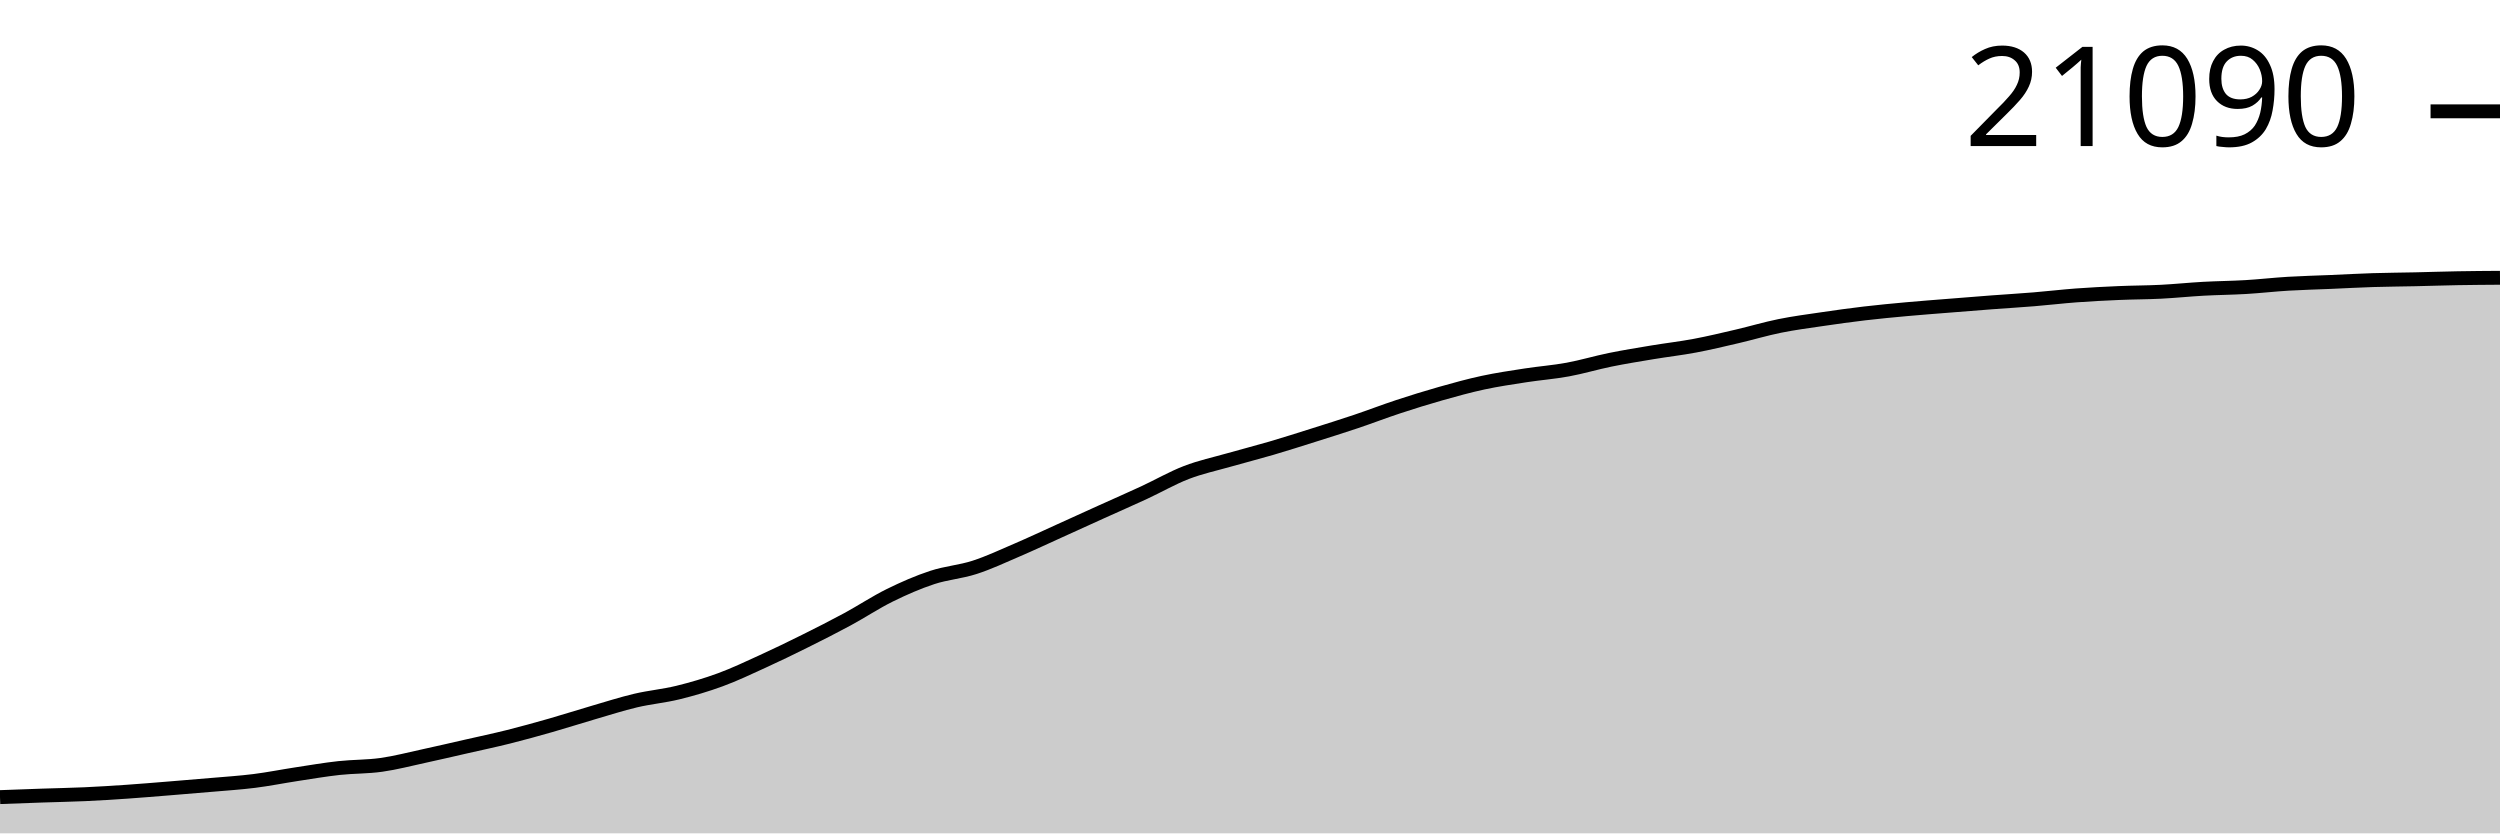
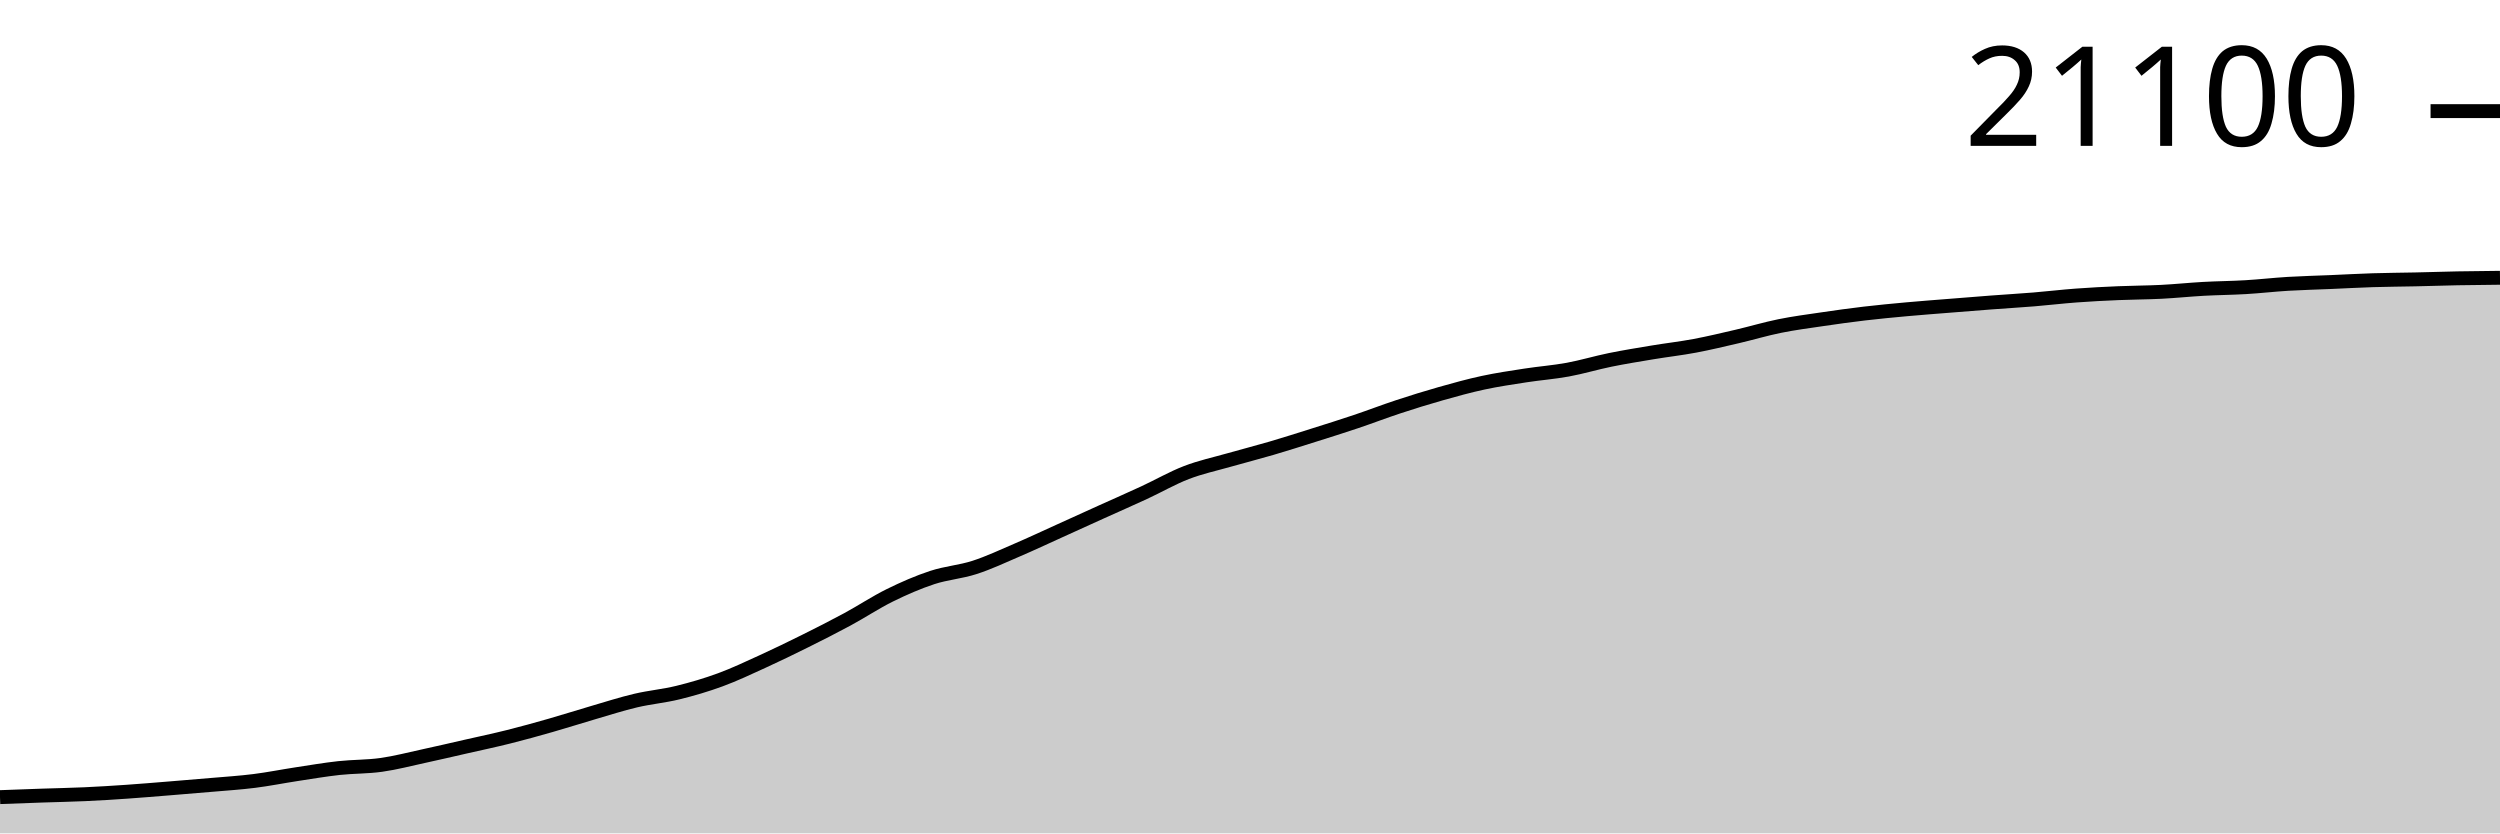
<svg xmlns="http://www.w3.org/2000/svg" viewBox="0 0 180 60">
  <g transform="translate(0,20)">
-     <path class="area" fill="rgba(0, 0, 0, 0.2)" d="M0,37.392C1.017,37.354,2.034,37.316,3.051,37.281C4.068,37.246,5.085,37.229,6.102,37.183C7.119,37.136,8.136,37.073,9.153,37.003C10.169,36.933,11.186,36.846,12.203,36.764C13.22,36.681,14.237,36.599,15.254,36.51C16.271,36.421,17.288,36.357,18.305,36.229C19.322,36.101,20.339,35.896,21.356,35.741C22.373,35.586,23.39,35.411,24.407,35.299C25.424,35.188,26.441,35.214,27.458,35.07C28.475,34.927,29.492,34.659,30.508,34.439C31.525,34.219,32.542,33.981,33.559,33.749C34.576,33.517,35.593,33.304,36.61,33.049C37.627,32.794,38.644,32.511,39.661,32.221C40.678,31.93,41.695,31.603,42.712,31.306C43.729,31.01,44.746,30.682,45.763,30.441C46.78,30.201,47.797,30.114,48.814,29.864C49.831,29.615,50.847,29.316,51.864,28.943C52.881,28.569,53.898,28.086,54.915,27.621C55.932,27.157,56.949,26.663,57.966,26.157C58.983,25.652,60,25.137,61.017,24.587C62.034,24.037,63.051,23.36,64.068,22.859C65.085,22.358,66.102,21.915,67.119,21.58C68.136,21.245,69.153,21.179,70.169,20.85C71.186,20.521,72.203,20.042,73.22,19.606C74.237,19.169,75.254,18.69,76.271,18.23C77.288,17.77,78.305,17.305,79.322,16.845C80.339,16.385,81.356,15.941,82.373,15.47C83.39,14.998,84.407,14.409,85.424,14.018C86.441,13.626,87.458,13.411,88.475,13.121C89.492,12.83,90.508,12.573,91.525,12.275C92.542,11.977,93.559,11.652,94.576,11.331C95.593,11.01,96.61,10.692,97.627,10.35C98.644,10.008,99.661,9.615,100.678,9.28C101.695,8.945,102.712,8.629,103.729,8.341C104.746,8.053,105.763,7.771,106.78,7.552C107.797,7.333,108.814,7.185,109.831,7.027C110.847,6.87,111.864,6.795,112.881,6.608C113.898,6.421,114.915,6.113,115.932,5.906C116.949,5.699,117.966,5.535,118.983,5.366C120,5.197,121.017,5.082,122.034,4.89C123.051,4.699,124.068,4.454,125.085,4.217C126.102,3.98,127.119,3.674,128.136,3.468C129.153,3.262,130.169,3.13,131.186,2.98C132.203,2.83,133.22,2.688,134.237,2.568C135.254,2.448,136.271,2.353,137.288,2.26C138.305,2.167,139.322,2.093,140.339,2.011C141.356,1.93,142.373,1.847,143.39,1.77C144.407,1.693,145.424,1.634,146.441,1.55C147.458,1.467,148.475,1.345,149.492,1.269C150.508,1.194,151.525,1.143,152.542,1.099C153.559,1.055,154.576,1.057,155.593,1.006C156.61,0.954,157.627,0.848,158.644,0.791C159.661,0.735,160.678,0.728,161.695,0.668C162.712,0.608,163.729,0.49,164.746,0.429C165.763,0.368,166.78,0.344,167.797,0.301C168.814,0.257,169.831,0.2,170.847,0.168C171.864,0.136,172.881,0.131,173.898,0.108C174.915,0.086,175.932,0.05,176.949,0.032C177.966,0.014,178.983,0.007,180,0L180,40C178.983,40,177.966,40,176.949,40C175.932,40,174.915,40,173.898,40C172.881,40,171.864,40,170.847,40C169.831,40,168.814,40,167.797,40C166.78,40,165.763,40,164.746,40C163.729,40,162.712,40,161.695,40C160.678,40,159.661,40,158.644,40C157.627,40,156.61,40,155.593,40C154.576,40,153.559,40,152.542,40C151.525,40,150.508,40,149.492,40C148.475,40,147.458,40,146.441,40C145.424,40,144.407,40,143.39,40C142.373,40,141.356,40,140.339,40C139.322,40,138.305,40,137.288,40C136.271,40,135.254,40,134.237,40C133.22,40,132.203,40,131.186,40C130.169,40,129.153,40,128.136,40C127.119,40,126.102,40,125.085,40C124.068,40,123.051,40,122.034,40C121.017,40,120,40,118.983,40C117.966,40,116.949,40,115.932,40C114.915,40,113.898,40,112.881,40C111.864,40,110.847,40,109.831,40C108.814,40,107.797,40,106.78,40C105.763,40,104.746,40,103.729,40C102.712,40,101.695,40,100.678,40C99.661,40,98.644,40,97.627,40C96.61,40,95.593,40,94.576,40C93.559,40,92.542,40,91.525,40C90.508,40,89.492,40,88.475,40C87.458,40,86.441,40,85.424,40C84.407,40,83.39,40,82.373,40C81.356,40,80.339,40,79.322,40C78.305,40,77.288,40,76.271,40C75.254,40,74.237,40,73.22,40C72.203,40,71.186,40,70.169,40C69.153,40,68.136,40,67.119,40C66.102,40,65.085,40,64.068,40C63.051,40,62.034,40,61.017,40C60,40,58.983,40,57.966,40C56.949,40,55.932,40,54.915,40C53.898,40,52.881,40,51.864,40C50.847,40,49.831,40,48.814,40C47.797,40,46.78,40,45.763,40C44.746,40,43.729,40,42.712,40C41.695,40,40.678,40,39.661,40C38.644,40,37.627,40,36.61,40C35.593,40,34.576,40,33.559,40C32.542,40,31.525,40,30.508,40C29.492,40,28.475,40,27.458,40C26.441,40,25.424,40,24.407,40C23.39,40,22.373,40,21.356,40C20.339,40,19.322,40,18.305,40C17.288,40,16.271,40,15.254,40C14.237,40,13.22,40,12.203,40C11.186,40,10.169,40,9.153,40C8.136,40,7.119,40,6.102,40C5.085,40,4.068,40,3.051,40C2.034,40,1.017,40,0,40Z" />
-     <path class="line" stroke="black" fill="none" d="M0,37.392C1.017,37.354,2.034,37.316,3.051,37.281C4.068,37.246,5.085,37.229,6.102,37.183C7.119,37.136,8.136,37.073,9.153,37.003C10.169,36.933,11.186,36.846,12.203,36.764C13.22,36.681,14.237,36.599,15.254,36.51C16.271,36.421,17.288,36.357,18.305,36.229C19.322,36.101,20.339,35.896,21.356,35.741C22.373,35.586,23.39,35.411,24.407,35.299C25.424,35.188,26.441,35.214,27.458,35.07C28.475,34.927,29.492,34.659,30.508,34.439C31.525,34.219,32.542,33.981,33.559,33.749C34.576,33.517,35.593,33.304,36.61,33.049C37.627,32.794,38.644,32.511,39.661,32.221C40.678,31.93,41.695,31.603,42.712,31.306C43.729,31.01,44.746,30.682,45.763,30.441C46.78,30.201,47.797,30.114,48.814,29.864C49.831,29.615,50.847,29.316,51.864,28.943C52.881,28.569,53.898,28.086,54.915,27.621C55.932,27.157,56.949,26.663,57.966,26.157C58.983,25.652,60,25.137,61.017,24.587C62.034,24.037,63.051,23.36,64.068,22.859C65.085,22.358,66.102,21.915,67.119,21.58C68.136,21.245,69.153,21.179,70.169,20.85C71.186,20.521,72.203,20.042,73.22,19.606C74.237,19.169,75.254,18.69,76.271,18.23C77.288,17.77,78.305,17.305,79.322,16.845C80.339,16.385,81.356,15.941,82.373,15.47C83.39,14.998,84.407,14.409,85.424,14.018C86.441,13.626,87.458,13.411,88.475,13.121C89.492,12.83,90.508,12.573,91.525,12.275C92.542,11.977,93.559,11.652,94.576,11.331C95.593,11.01,96.61,10.692,97.627,10.35C98.644,10.008,99.661,9.615,100.678,9.28C101.695,8.945,102.712,8.629,103.729,8.341C104.746,8.053,105.763,7.771,106.78,7.552C107.797,7.333,108.814,7.185,109.831,7.027C110.847,6.87,111.864,6.795,112.881,6.608C113.898,6.421,114.915,6.113,115.932,5.906C116.949,5.699,117.966,5.535,118.983,5.366C120,5.197,121.017,5.082,122.034,4.89C123.051,4.699,124.068,4.454,125.085,4.217C126.102,3.98,127.119,3.674,128.136,3.468C129.153,3.262,130.169,3.13,131.186,2.98C132.203,2.83,133.22,2.688,134.237,2.568C135.254,2.448,136.271,2.353,137.288,2.26C138.305,2.167,139.322,2.093,140.339,2.011C141.356,1.93,142.373,1.847,143.39,1.77C144.407,1.693,145.424,1.634,146.441,1.55C147.458,1.467,148.475,1.345,149.492,1.269C150.508,1.194,151.525,1.143,152.542,1.099C153.559,1.055,154.576,1.057,155.593,1.006C156.61,0.954,157.627,0.848,158.644,0.791C159.661,0.735,160.678,0.728,161.695,0.668C162.712,0.608,163.729,0.49,164.746,0.429C165.763,0.368,166.78,0.344,167.797,0.301C168.814,0.257,169.831,0.2,170.847,0.168C171.864,0.136,172.881,0.131,173.898,0.108C174.915,0.086,175.932,0.05,176.949,0.032C177.966,0.014,178.983,0.007,180,0" />
-     <path class="axis-ceiling" stroke-width="1" stroke="black" fill="none" d="M175,-11.984L180,-11.984" />
-     <text class="axis-ceiling-label" font-family="sans-serif" text-anchor="end" font-size="10px" x="170" y="-9.484">21090</text>
+     <path class="area" fill="rgba(0, 0, 0, 0.2)" d="M0,37.393C1.017,37.355,2.034,37.317,3.051,37.282C4.068,37.247,5.085,37.23,6.102,37.183C7.119,37.137,8.136,37.073,9.153,37.003C10.169,36.933,11.186,36.846,12.203,36.764C13.22,36.682,14.237,36.6,15.254,36.51C16.271,36.421,17.288,36.358,18.305,36.229C19.322,36.101,20.339,35.896,21.356,35.741C22.373,35.587,23.39,35.412,24.407,35.3C25.424,35.189,26.441,35.215,27.458,35.071C28.475,34.928,29.492,34.66,30.508,34.44C31.525,34.22,32.542,33.982,33.559,33.75C34.576,33.519,35.593,33.305,36.61,33.05C37.627,32.796,38.644,32.513,39.661,32.222C40.678,31.932,41.695,31.605,42.712,31.308C43.729,31.011,44.746,30.683,45.763,30.443C46.78,30.203,47.797,30.116,48.814,29.866C49.831,29.617,50.847,29.318,51.864,28.945C52.881,28.571,53.898,28.088,54.915,27.624C55.932,27.16,56.949,26.665,57.966,26.16C58.983,25.654,60,25.14,61.017,24.59C62.034,24.04,63.051,23.364,64.068,22.862C65.085,22.361,66.102,21.918,67.119,21.583C68.136,21.249,69.153,21.183,70.169,20.854C71.186,20.525,72.203,20.046,73.22,19.609C74.237,19.173,75.254,18.694,76.271,18.234C77.288,17.774,78.305,17.309,79.322,16.849C80.339,16.389,81.356,15.945,82.373,15.474C83.39,15.003,84.407,14.414,85.424,14.023C86.441,13.631,87.458,13.416,88.475,13.126C89.492,12.835,90.508,12.578,91.525,12.28C92.542,11.982,93.559,11.657,94.576,11.336C95.593,11.016,96.61,10.697,97.627,10.355C98.644,10.014,99.661,9.621,100.678,9.286C101.695,8.951,102.712,8.635,103.729,8.347C104.746,8.059,105.763,7.777,106.78,7.558C107.797,7.339,108.814,7.191,109.831,7.033C110.847,6.876,111.864,6.801,112.881,6.615C113.898,6.428,114.915,6.119,115.932,5.912C116.949,5.705,117.966,5.542,118.983,5.372C120,5.203,121.017,5.088,122.034,4.897C123.051,4.705,124.068,4.461,125.085,4.224C126.102,3.987,127.119,3.681,128.136,3.475C129.153,3.269,130.169,3.137,131.186,2.987C132.203,2.837,133.22,2.695,134.237,2.575C135.254,2.455,136.271,2.36,137.288,2.267C138.305,2.174,139.322,2.1,140.339,2.018C141.356,1.937,142.373,1.854,143.39,1.777C144.407,1.7,145.424,1.641,146.441,1.558C147.458,1.474,148.475,1.352,149.492,1.277C150.508,1.201,151.525,1.15,152.542,1.107C153.559,1.063,154.576,1.064,155.593,1.013C156.61,0.962,157.627,0.855,158.644,0.798C159.661,0.742,160.678,0.736,161.695,0.675C162.712,0.615,163.729,0.497,164.746,0.436C165.763,0.375,166.78,0.352,167.797,0.308C168.814,0.265,169.831,0.207,170.847,0.175C171.864,0.143,172.881,0.138,173.898,0.116C174.915,0.093,175.932,0.059,176.949,0.039C177.966,0.02,178.983,0.01,180,0L180,40C178.983,40,177.966,40,176.949,40C175.932,40,174.915,40,173.898,40C172.881,40,171.864,40,170.847,40C169.831,40,168.814,40,167.797,40C166.78,40,165.763,40,164.746,40C163.729,40,162.712,40,161.695,40C160.678,40,159.661,40,158.644,40C157.627,40,156.61,40,155.593,40C154.576,40,153.559,40,152.542,40C151.525,40,150.508,40,149.492,40C148.475,40,147.458,40,146.441,40C145.424,40,144.407,40,143.39,40C142.373,40,141.356,40,140.339,40C139.322,40,138.305,40,137.288,40C136.271,40,135.254,40,134.237,40C133.22,40,132.203,40,131.186,40C130.169,40,129.153,40,128.136,40C127.119,40,126.102,40,125.085,40C124.068,40,123.051,40,122.034,40C121.017,40,120,40,118.983,40C117.966,40,116.949,40,115.932,40C114.915,40,113.898,40,112.881,40C111.864,40,110.847,40,109.831,40C108.814,40,107.797,40,106.78,40C105.763,40,104.746,40,103.729,40C102.712,40,101.695,40,100.678,40C99.661,40,98.644,40,97.627,40C96.61,40,95.593,40,94.576,40C93.559,40,92.542,40,91.525,40C90.508,40,89.492,40,88.475,40C87.458,40,86.441,40,85.424,40C84.407,40,83.39,40,82.373,40C81.356,40,80.339,40,79.322,40C78.305,40,77.288,40,76.271,40C75.254,40,74.237,40,73.22,40C72.203,40,71.186,40,70.169,40C69.153,40,68.136,40,67.119,40C66.102,40,65.085,40,64.068,40C63.051,40,62.034,40,61.017,40C60,40,58.983,40,57.966,40C56.949,40,55.932,40,54.915,40C53.898,40,52.881,40,51.864,40C50.847,40,49.831,40,48.814,40C47.797,40,46.78,40,45.763,40C44.746,40,43.729,40,42.712,40C41.695,40,40.678,40,39.661,40C38.644,40,37.627,40,36.61,40C35.593,40,34.576,40,33.559,40C32.542,40,31.525,40,30.508,40C29.492,40,28.475,40,27.458,40C26.441,40,25.424,40,24.407,40C23.39,40,22.373,40,21.356,40C20.339,40,19.322,40,18.305,40C17.288,40,16.271,40,15.254,40C14.237,40,13.22,40,12.203,40C11.186,40,10.169,40,9.153,40C8.136,40,7.119,40,6.102,40C5.085,40,4.068,40,3.051,40C2.034,40,1.017,40,0,40Z" />
+     <path class="line" stroke="black" fill="none" d="M0,37.393C1.017,37.355,2.034,37.317,3.051,37.282C4.068,37.247,5.085,37.23,6.102,37.183C7.119,37.137,8.136,37.073,9.153,37.003C10.169,36.933,11.186,36.846,12.203,36.764C13.22,36.682,14.237,36.6,15.254,36.51C16.271,36.421,17.288,36.358,18.305,36.229C19.322,36.101,20.339,35.896,21.356,35.741C22.373,35.587,23.39,35.412,24.407,35.3C25.424,35.189,26.441,35.215,27.458,35.071C28.475,34.928,29.492,34.66,30.508,34.44C31.525,34.22,32.542,33.982,33.559,33.75C34.576,33.519,35.593,33.305,36.61,33.05C37.627,32.796,38.644,32.513,39.661,32.222C40.678,31.932,41.695,31.605,42.712,31.308C43.729,31.011,44.746,30.683,45.763,30.443C46.78,30.203,47.797,30.116,48.814,29.866C49.831,29.617,50.847,29.318,51.864,28.945C52.881,28.571,53.898,28.088,54.915,27.624C55.932,27.16,56.949,26.665,57.966,26.16C58.983,25.654,60,25.14,61.017,24.59C62.034,24.04,63.051,23.364,64.068,22.862C65.085,22.361,66.102,21.918,67.119,21.583C68.136,21.249,69.153,21.183,70.169,20.854C71.186,20.525,72.203,20.046,73.22,19.609C74.237,19.173,75.254,18.694,76.271,18.234C77.288,17.774,78.305,17.309,79.322,16.849C80.339,16.389,81.356,15.945,82.373,15.474C83.39,15.003,84.407,14.414,85.424,14.023C86.441,13.631,87.458,13.416,88.475,13.126C89.492,12.835,90.508,12.578,91.525,12.28C92.542,11.982,93.559,11.657,94.576,11.336C95.593,11.016,96.61,10.697,97.627,10.355C98.644,10.014,99.661,9.621,100.678,9.286C101.695,8.951,102.712,8.635,103.729,8.347C104.746,8.059,105.763,7.777,106.78,7.558C107.797,7.339,108.814,7.191,109.831,7.033C110.847,6.876,111.864,6.801,112.881,6.615C113.898,6.428,114.915,6.119,115.932,5.912C116.949,5.705,117.966,5.542,118.983,5.372C120,5.203,121.017,5.088,122.034,4.897C123.051,4.705,124.068,4.461,125.085,4.224C126.102,3.987,127.119,3.681,128.136,3.475C129.153,3.269,130.169,3.137,131.186,2.987C132.203,2.837,133.22,2.695,134.237,2.575C135.254,2.455,136.271,2.36,137.288,2.267C138.305,2.174,139.322,2.1,140.339,2.018C141.356,1.937,142.373,1.854,143.39,1.777C144.407,1.7,145.424,1.641,146.441,1.558C147.458,1.474,148.475,1.352,149.492,1.277C150.508,1.201,151.525,1.15,152.542,1.107C153.559,1.063,154.576,1.064,155.593,1.013C156.61,0.962,157.627,0.855,158.644,0.798C159.661,0.742,160.678,0.736,161.695,0.675C162.712,0.615,163.729,0.497,164.746,0.436C165.763,0.375,166.78,0.352,167.797,0.308C168.814,0.265,169.831,0.207,170.847,0.175C171.864,0.143,172.881,0.138,173.898,0.116C174.915,0.093,175.932,0.059,176.949,0.039C177.966,0.02,178.983,0.01,180,0" />
+     <path class="axis-ceiling" stroke-width="1" stroke="black" fill="none" d="M175,-11.999L180,-11.999" />
+     <text class="axis-ceiling-label" font-family="sans-serif" text-anchor="end" font-size="10px" x="170" y="-9.499">21100</text>
  </g>
</svg>
